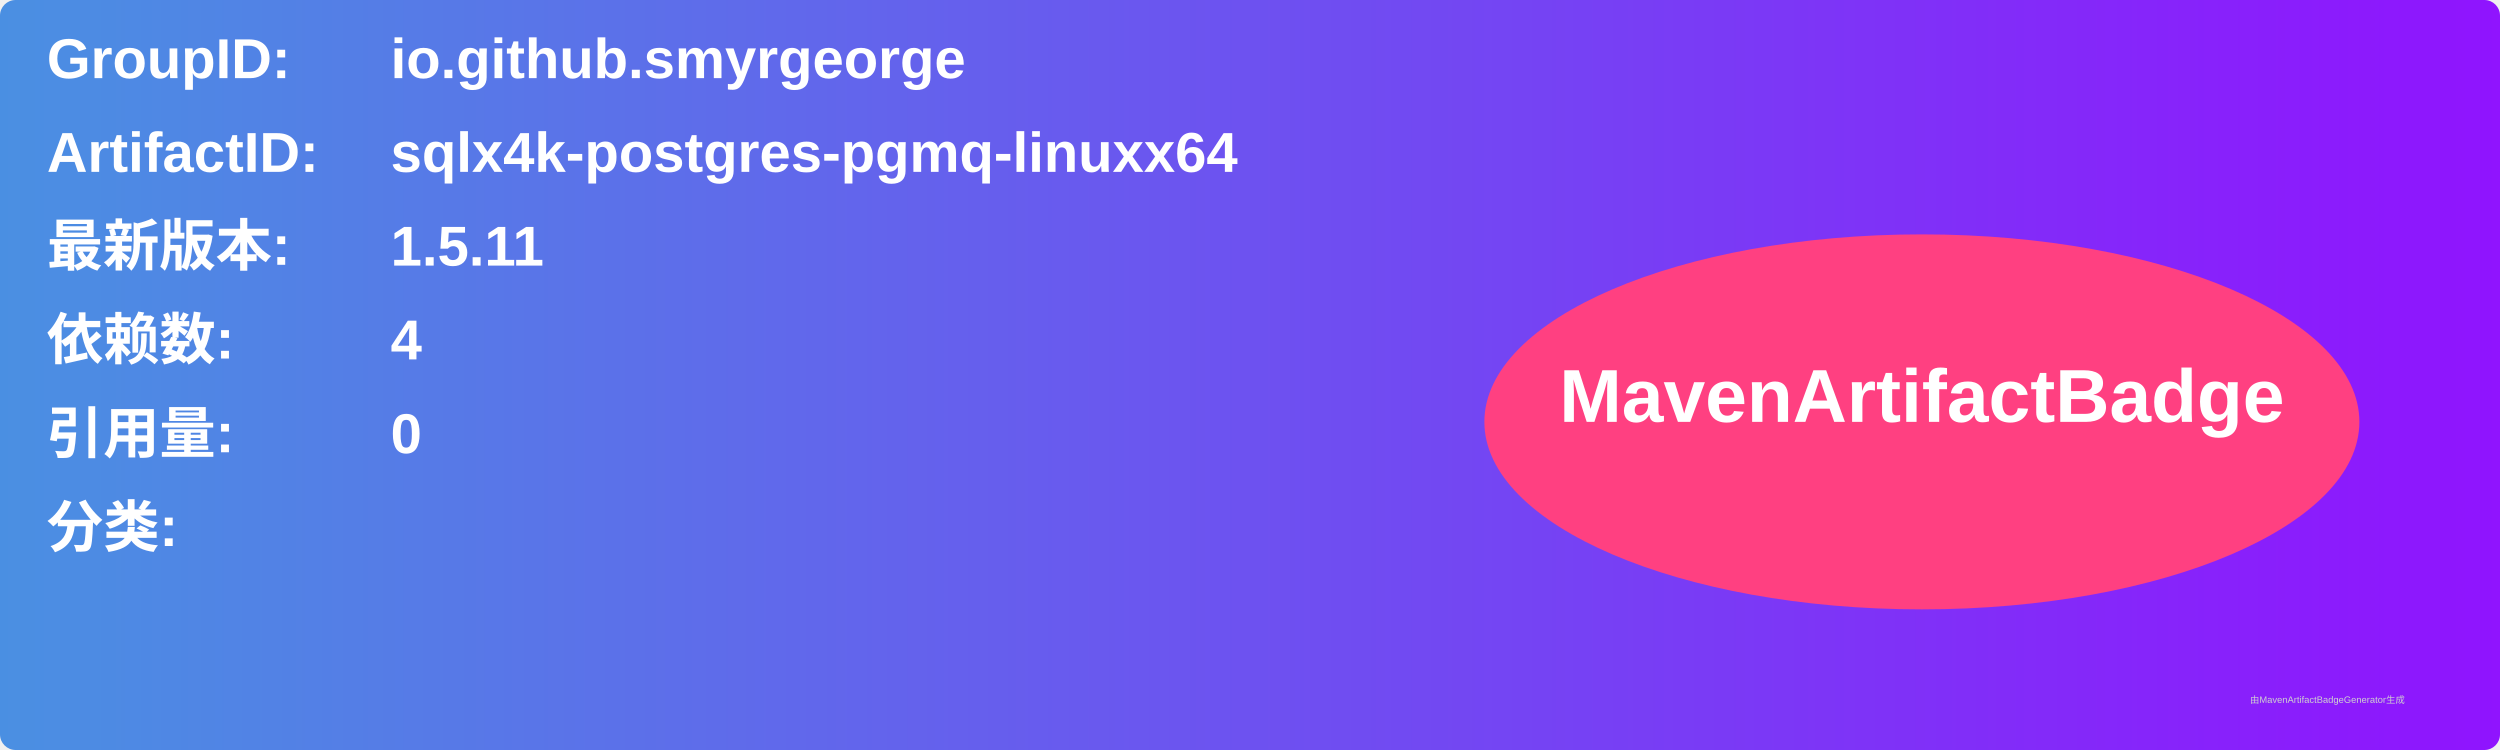
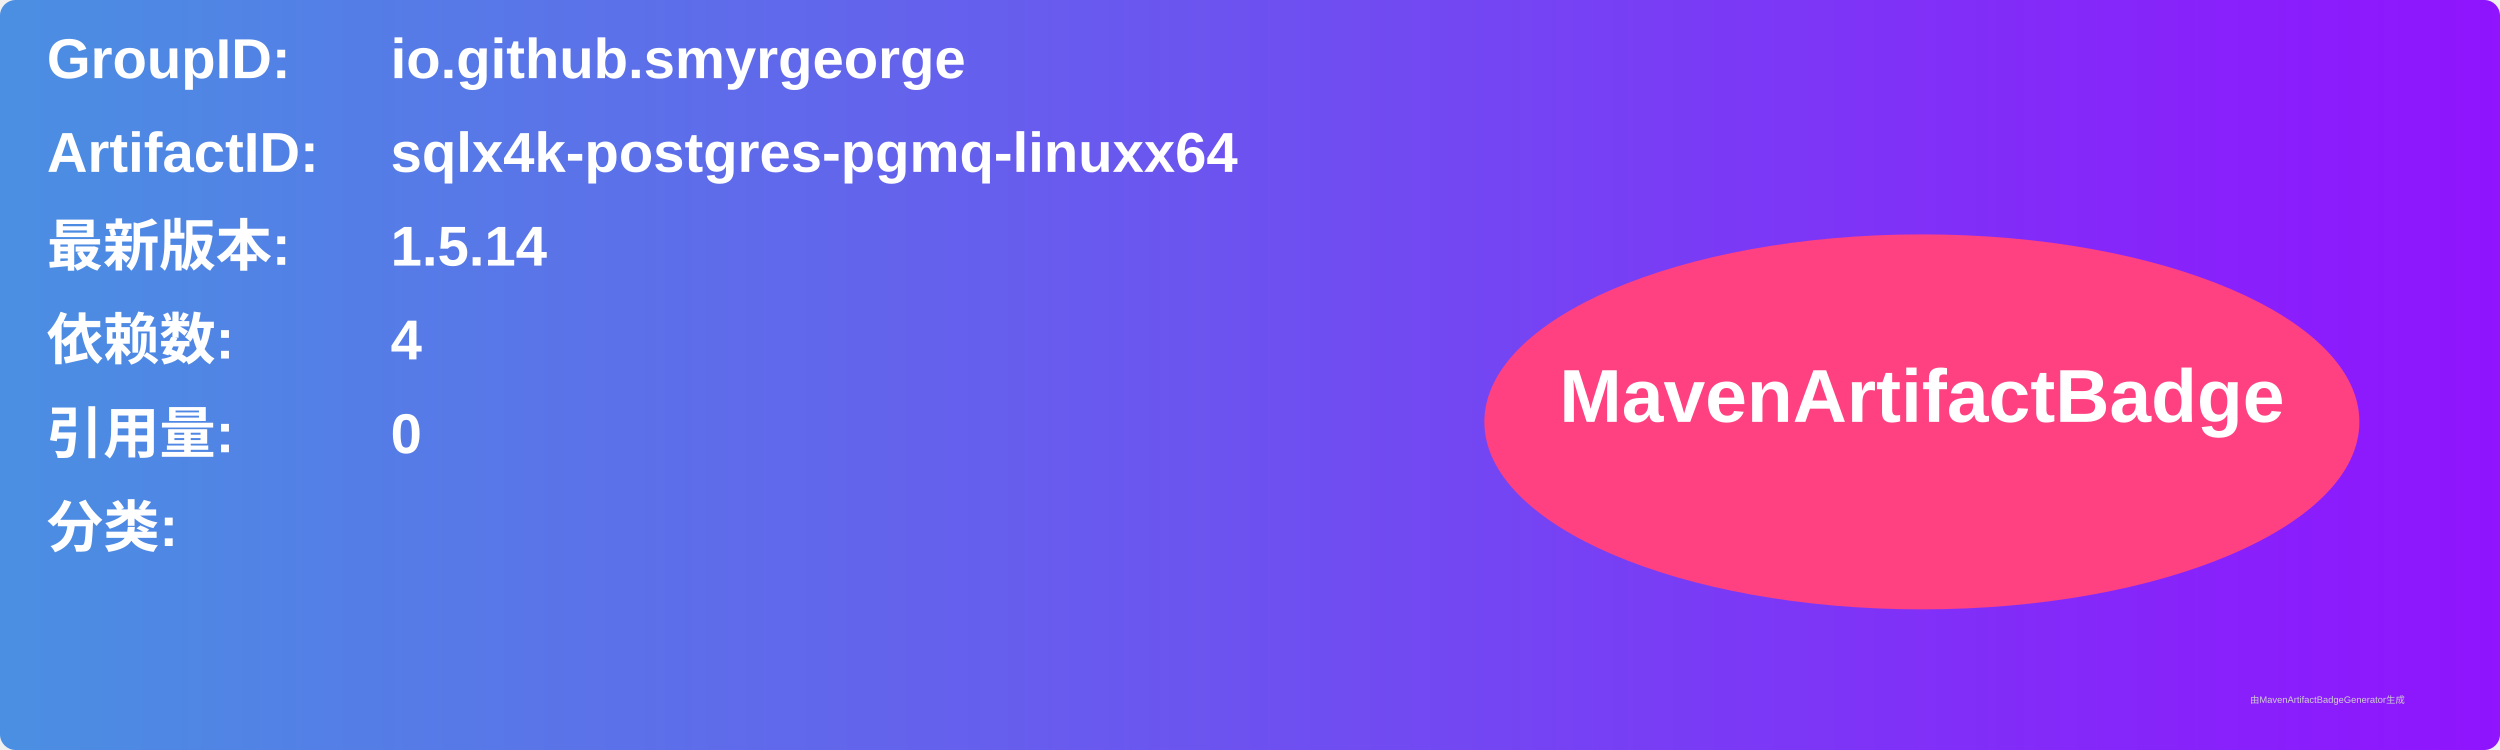
<svg xmlns="http://www.w3.org/2000/svg" width="800" height="240" viewBox="0 0 800 240">
  <linearGradient id="grad" x1="0%" y1="0%" x2="100%" y2="0%">
    <stop offset="0%" stop-color="#4a90e2" />
    <stop offset="100%" stop-color="#9013fe" />
  </linearGradient>
  <rect width="100%" height="100%" rx="5" ry="5" fill="url(#grad)" />
  <g transform="translate(15, 15)">
    <text x="0" y="10" font-family="Arial" font-size="18" fill="white" font-weight="bold" width="260">GroupID:</text>
    <text x="110" y="10" font-family="Arial" font-size="18" fill="white" font-weight="bold" width="460">io.github.smyrgeorge</text>
    <text x="0" y="40" font-family="Arial" font-size="18" fill="white" font-weight="bold" width="260">ArtifactID:</text>
    <text x="110" y="40" font-family="Arial" font-size="18" fill="white" font-weight="bold" width="460">sqlx4k-postgres-pgmq-linuxx64</text>
    <text x="0" y="70" font-family="Arial" font-size="18" fill="white" font-weight="bold">最新版本:</text>
    <text x="110" y="70" font-family="Arial" font-size="18" fill="white" font-weight="bold">
-       <tspan font-weight="bold">1.5.11</tspan>
+       <tspan font-weight="bold">1.5.14</tspan>
    </text>
    <text x="0" y="100" font-family="Arial" font-size="18" fill="white" font-weight="bold">依赖数: </text>
    <text x="110" y="100" font-family="Arial" font-size="18" fill="white">
      <tspan font-weight="bold">4</tspan>
    </text>
    <text x="0" y="130" font-family="Arial" font-size="18" fill="white" font-weight="bold">引用量: </text>
    <text x="110" y="130" font-family="Arial" font-size="18" fill="white">
      <tspan font-weight="bold">0</tspan>
    </text>
    <text x="0" y="160" font-family="Arial" font-size="18" fill="white" font-weight="bold">分类:</text>
    <text x="10" y="190" font-family="Arial" font-size="10" fill="white">
      <tspan font-weight="bold" />
    </text>
    <ellipse cx="600" cy="120" rx="140" ry="60" fill="#ff4081" />
    <text x="600" y="120" text-anchor="middle" font-family="Arial" font-size="24" fill="white" font-weight="bold">MavenArtifactBadge</text>
  </g>
  <text x="720" y="225" font-family="Arial" font-size="3" fill="#d0d0d0">由MavenArtifactBadgeGenerator生成</text>
</svg>
